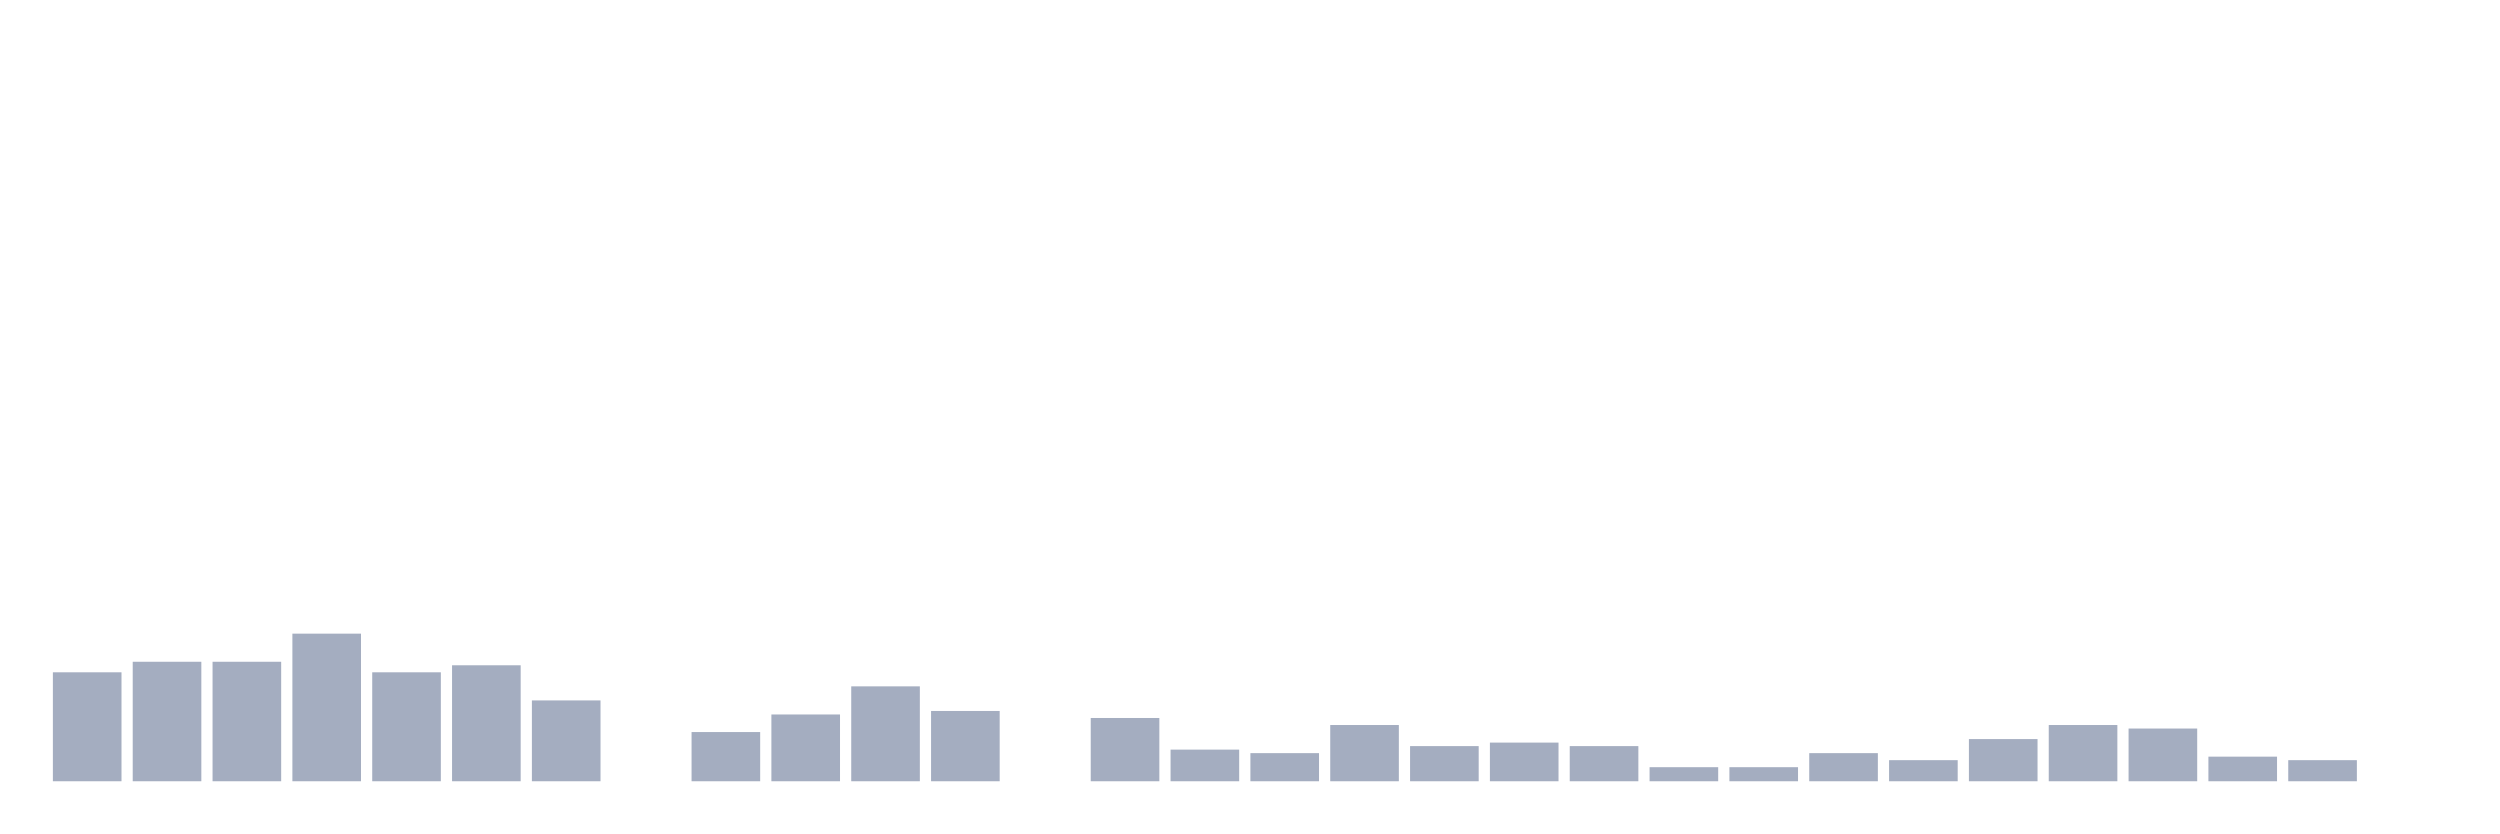
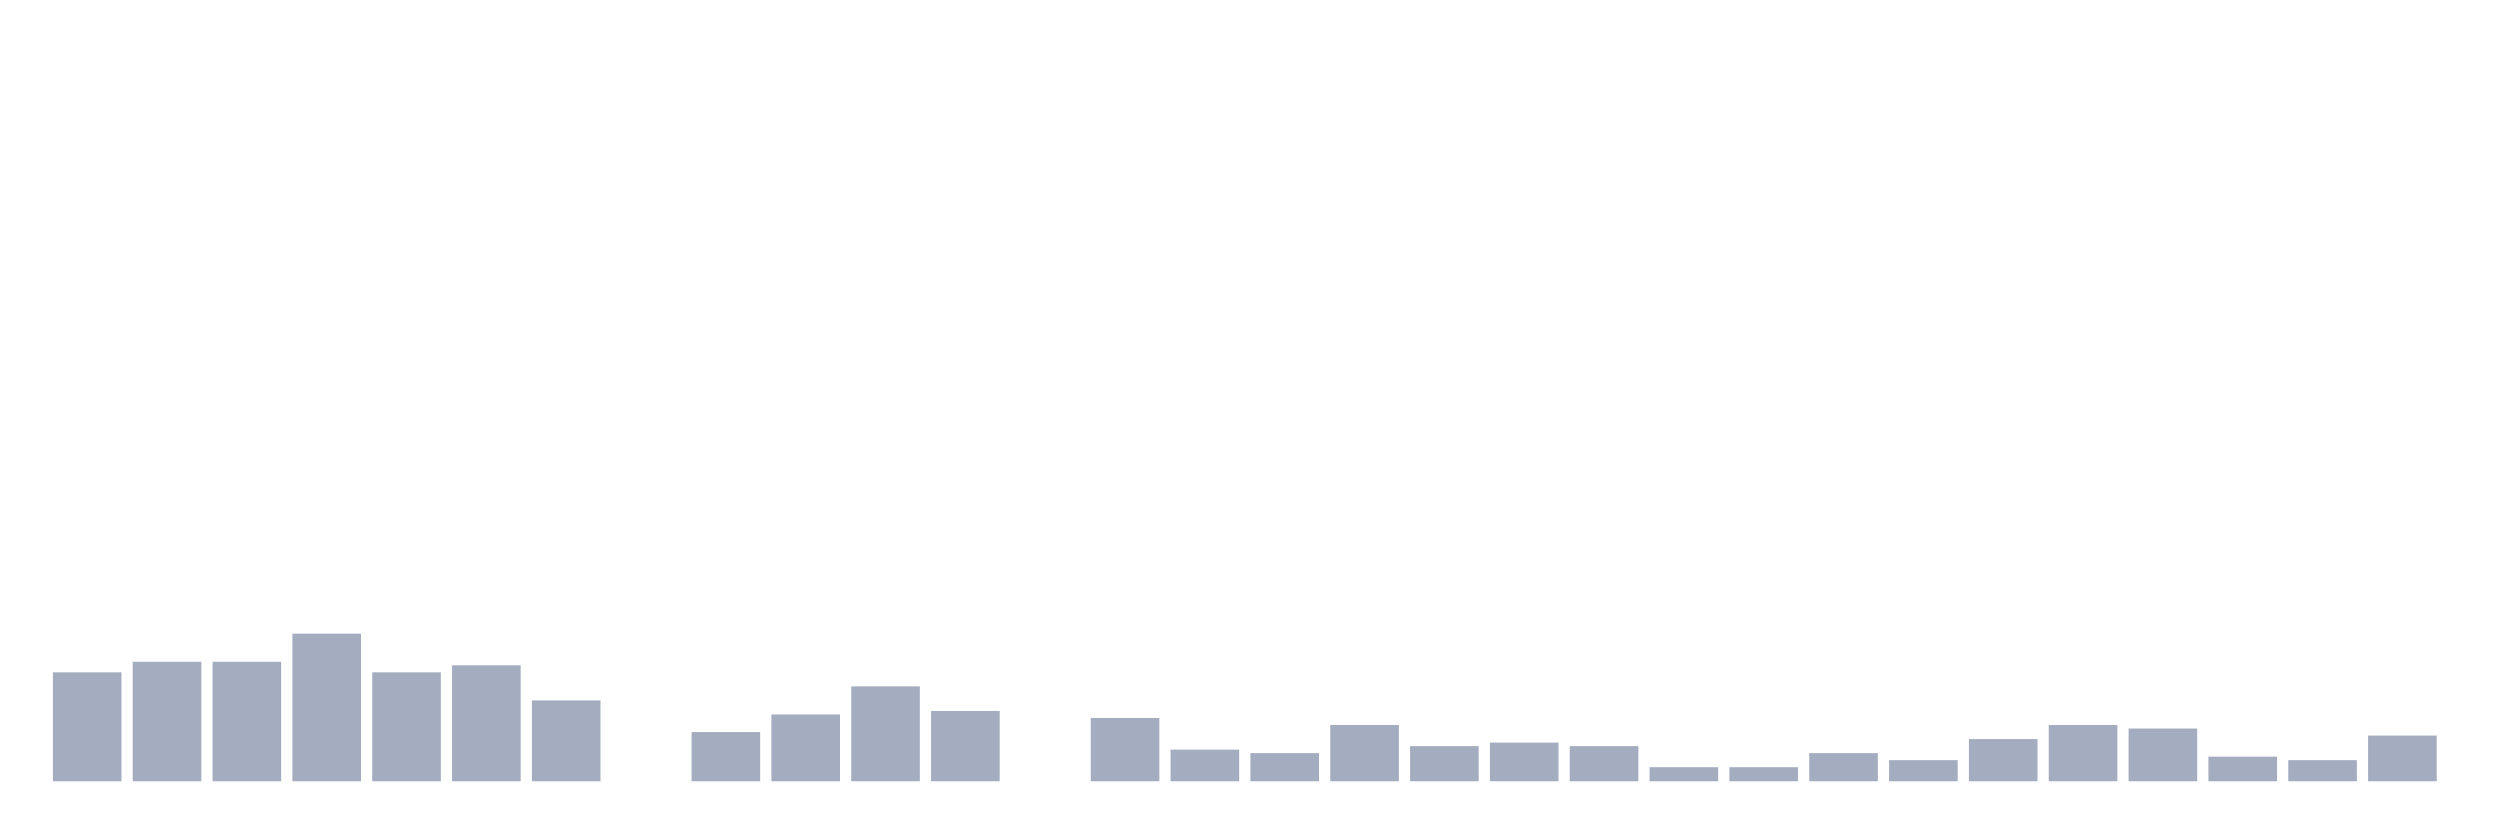
<svg xmlns="http://www.w3.org/2000/svg" viewBox="0 0 480 160">
  <g transform="translate(10,10)">
    <rect class="bar" x="0.153" width="13.175" y="119.082" height="20.918" fill="rgb(164,173,192)" />
    <rect class="bar" x="15.482" width="13.175" y="117.058" height="22.942" fill="rgb(164,173,192)" />
    <rect class="bar" x="30.81" width="13.175" y="117.058" height="22.942" fill="rgb(164,173,192)" />
    <rect class="bar" x="46.138" width="13.175" y="111.66" height="28.34" fill="rgb(164,173,192)" />
    <rect class="bar" x="61.466" width="13.175" y="119.082" height="20.918" fill="rgb(164,173,192)" />
    <rect class="bar" x="76.794" width="13.175" y="117.733" height="22.267" fill="rgb(164,173,192)" />
    <rect class="bar" x="92.123" width="13.175" y="124.48" height="15.52" fill="rgb(164,173,192)" />
    <rect class="bar" x="107.451" width="13.175" y="140" height="0" fill="rgb(164,173,192)" />
    <rect class="bar" x="122.779" width="13.175" y="130.553" height="9.447" fill="rgb(164,173,192)" />
    <rect class="bar" x="138.107" width="13.175" y="127.179" height="12.821" fill="rgb(164,173,192)" />
    <rect class="bar" x="153.436" width="13.175" y="121.781" height="18.219" fill="rgb(164,173,192)" />
    <rect class="bar" x="168.764" width="13.175" y="126.505" height="13.495" fill="rgb(164,173,192)" />
    <rect class="bar" x="184.092" width="13.175" y="140" height="0" fill="rgb(164,173,192)" />
    <rect class="bar" x="199.42" width="13.175" y="127.854" height="12.146" fill="rgb(164,173,192)" />
    <rect class="bar" x="214.748" width="13.175" y="133.927" height="6.073" fill="rgb(164,173,192)" />
    <rect class="bar" x="230.077" width="13.175" y="134.602" height="5.398" fill="rgb(164,173,192)" />
    <rect class="bar" x="245.405" width="13.175" y="129.204" height="10.796" fill="rgb(164,173,192)" />
    <rect class="bar" x="260.733" width="13.175" y="133.252" height="6.748" fill="rgb(164,173,192)" />
    <rect class="bar" x="276.061" width="13.175" y="132.578" height="7.422" fill="rgb(164,173,192)" />
    <rect class="bar" x="291.39" width="13.175" y="133.252" height="6.748" fill="rgb(164,173,192)" />
    <rect class="bar" x="306.718" width="13.175" y="137.301" height="2.699" fill="rgb(164,173,192)" />
    <rect class="bar" x="322.046" width="13.175" y="137.301" height="2.699" fill="rgb(164,173,192)" />
    <rect class="bar" x="337.374" width="13.175" y="134.602" height="5.398" fill="rgb(164,173,192)" />
    <rect class="bar" x="352.702" width="13.175" y="135.951" height="4.049" fill="rgb(164,173,192)" />
    <rect class="bar" x="368.031" width="13.175" y="131.903" height="8.097" fill="rgb(164,173,192)" />
    <rect class="bar" x="383.359" width="13.175" y="129.204" height="10.796" fill="rgb(164,173,192)" />
    <rect class="bar" x="398.687" width="13.175" y="129.879" height="10.121" fill="rgb(164,173,192)" />
    <rect class="bar" x="414.015" width="13.175" y="135.277" height="4.723" fill="rgb(164,173,192)" />
    <rect class="bar" x="429.344" width="13.175" y="135.951" height="4.049" fill="rgb(164,173,192)" />
-     <rect class="bar" x="444.672" width="13.175" y="140" height="0" fill="rgb(164,173,192)" />
+     <rect class="bar" x="444.672" width="13.175" y="131.228" height="8.772" fill="rgb(164,173,192)" />
  </g>
</svg>
